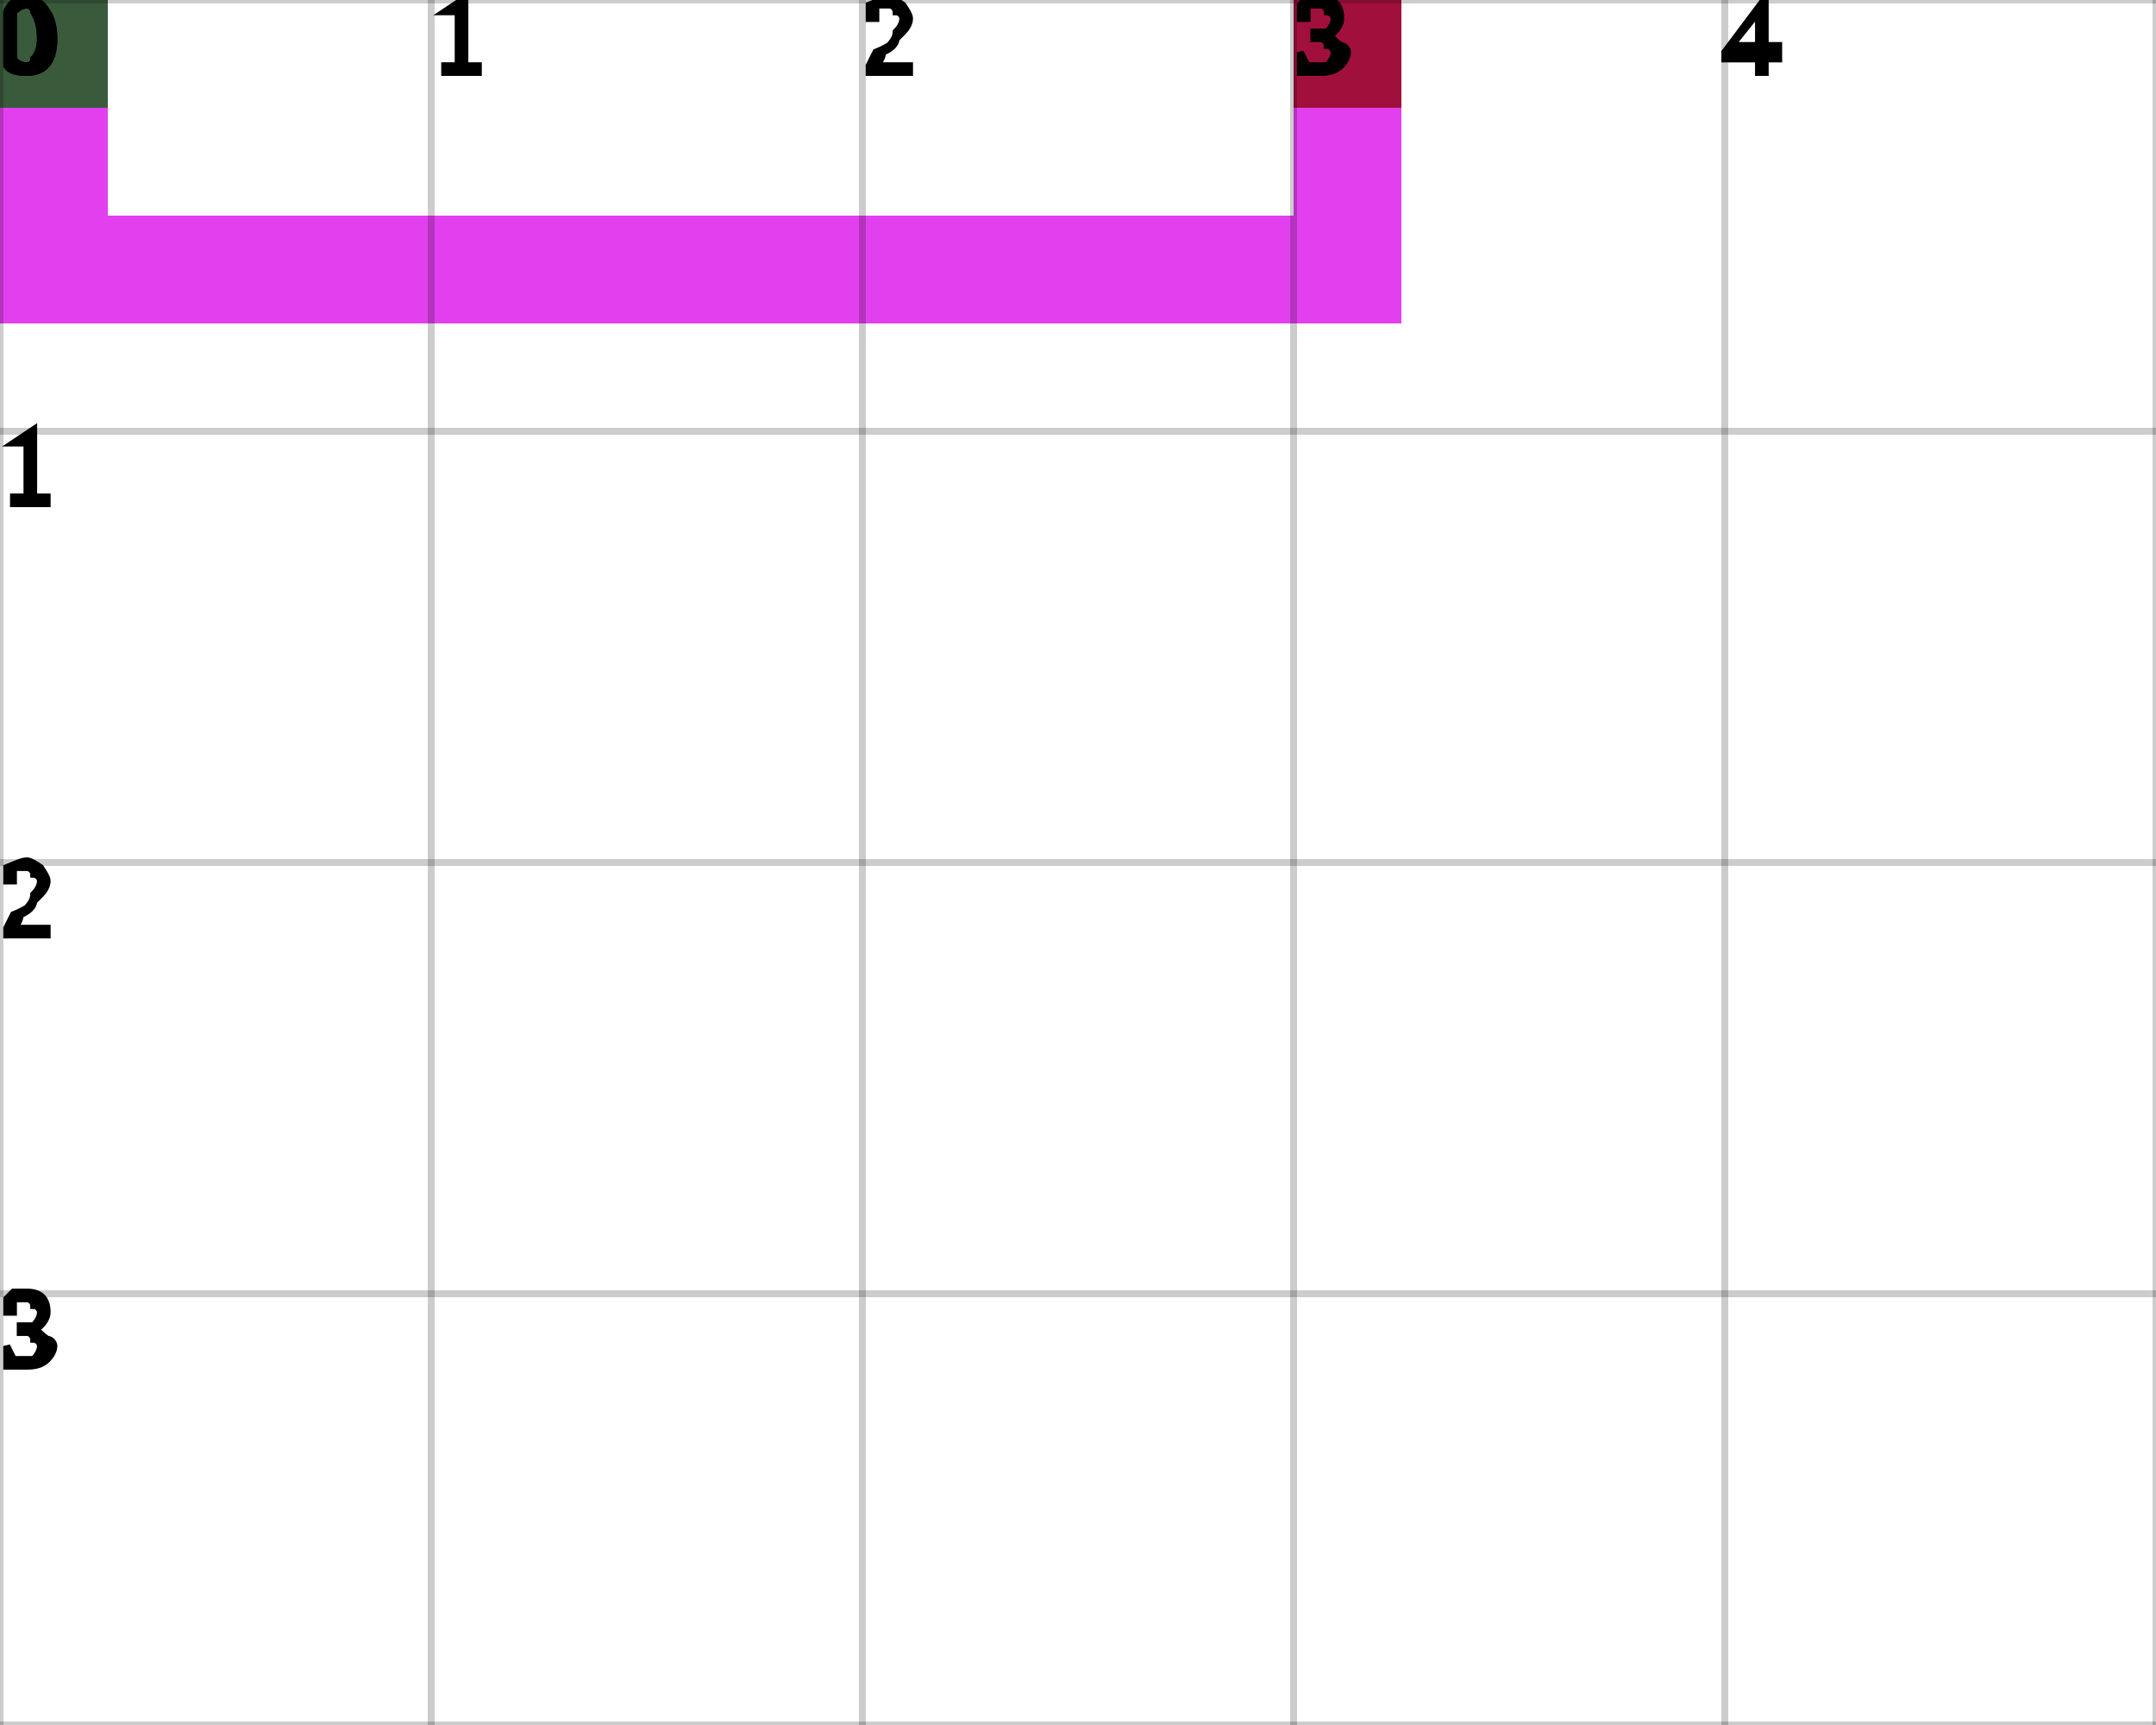
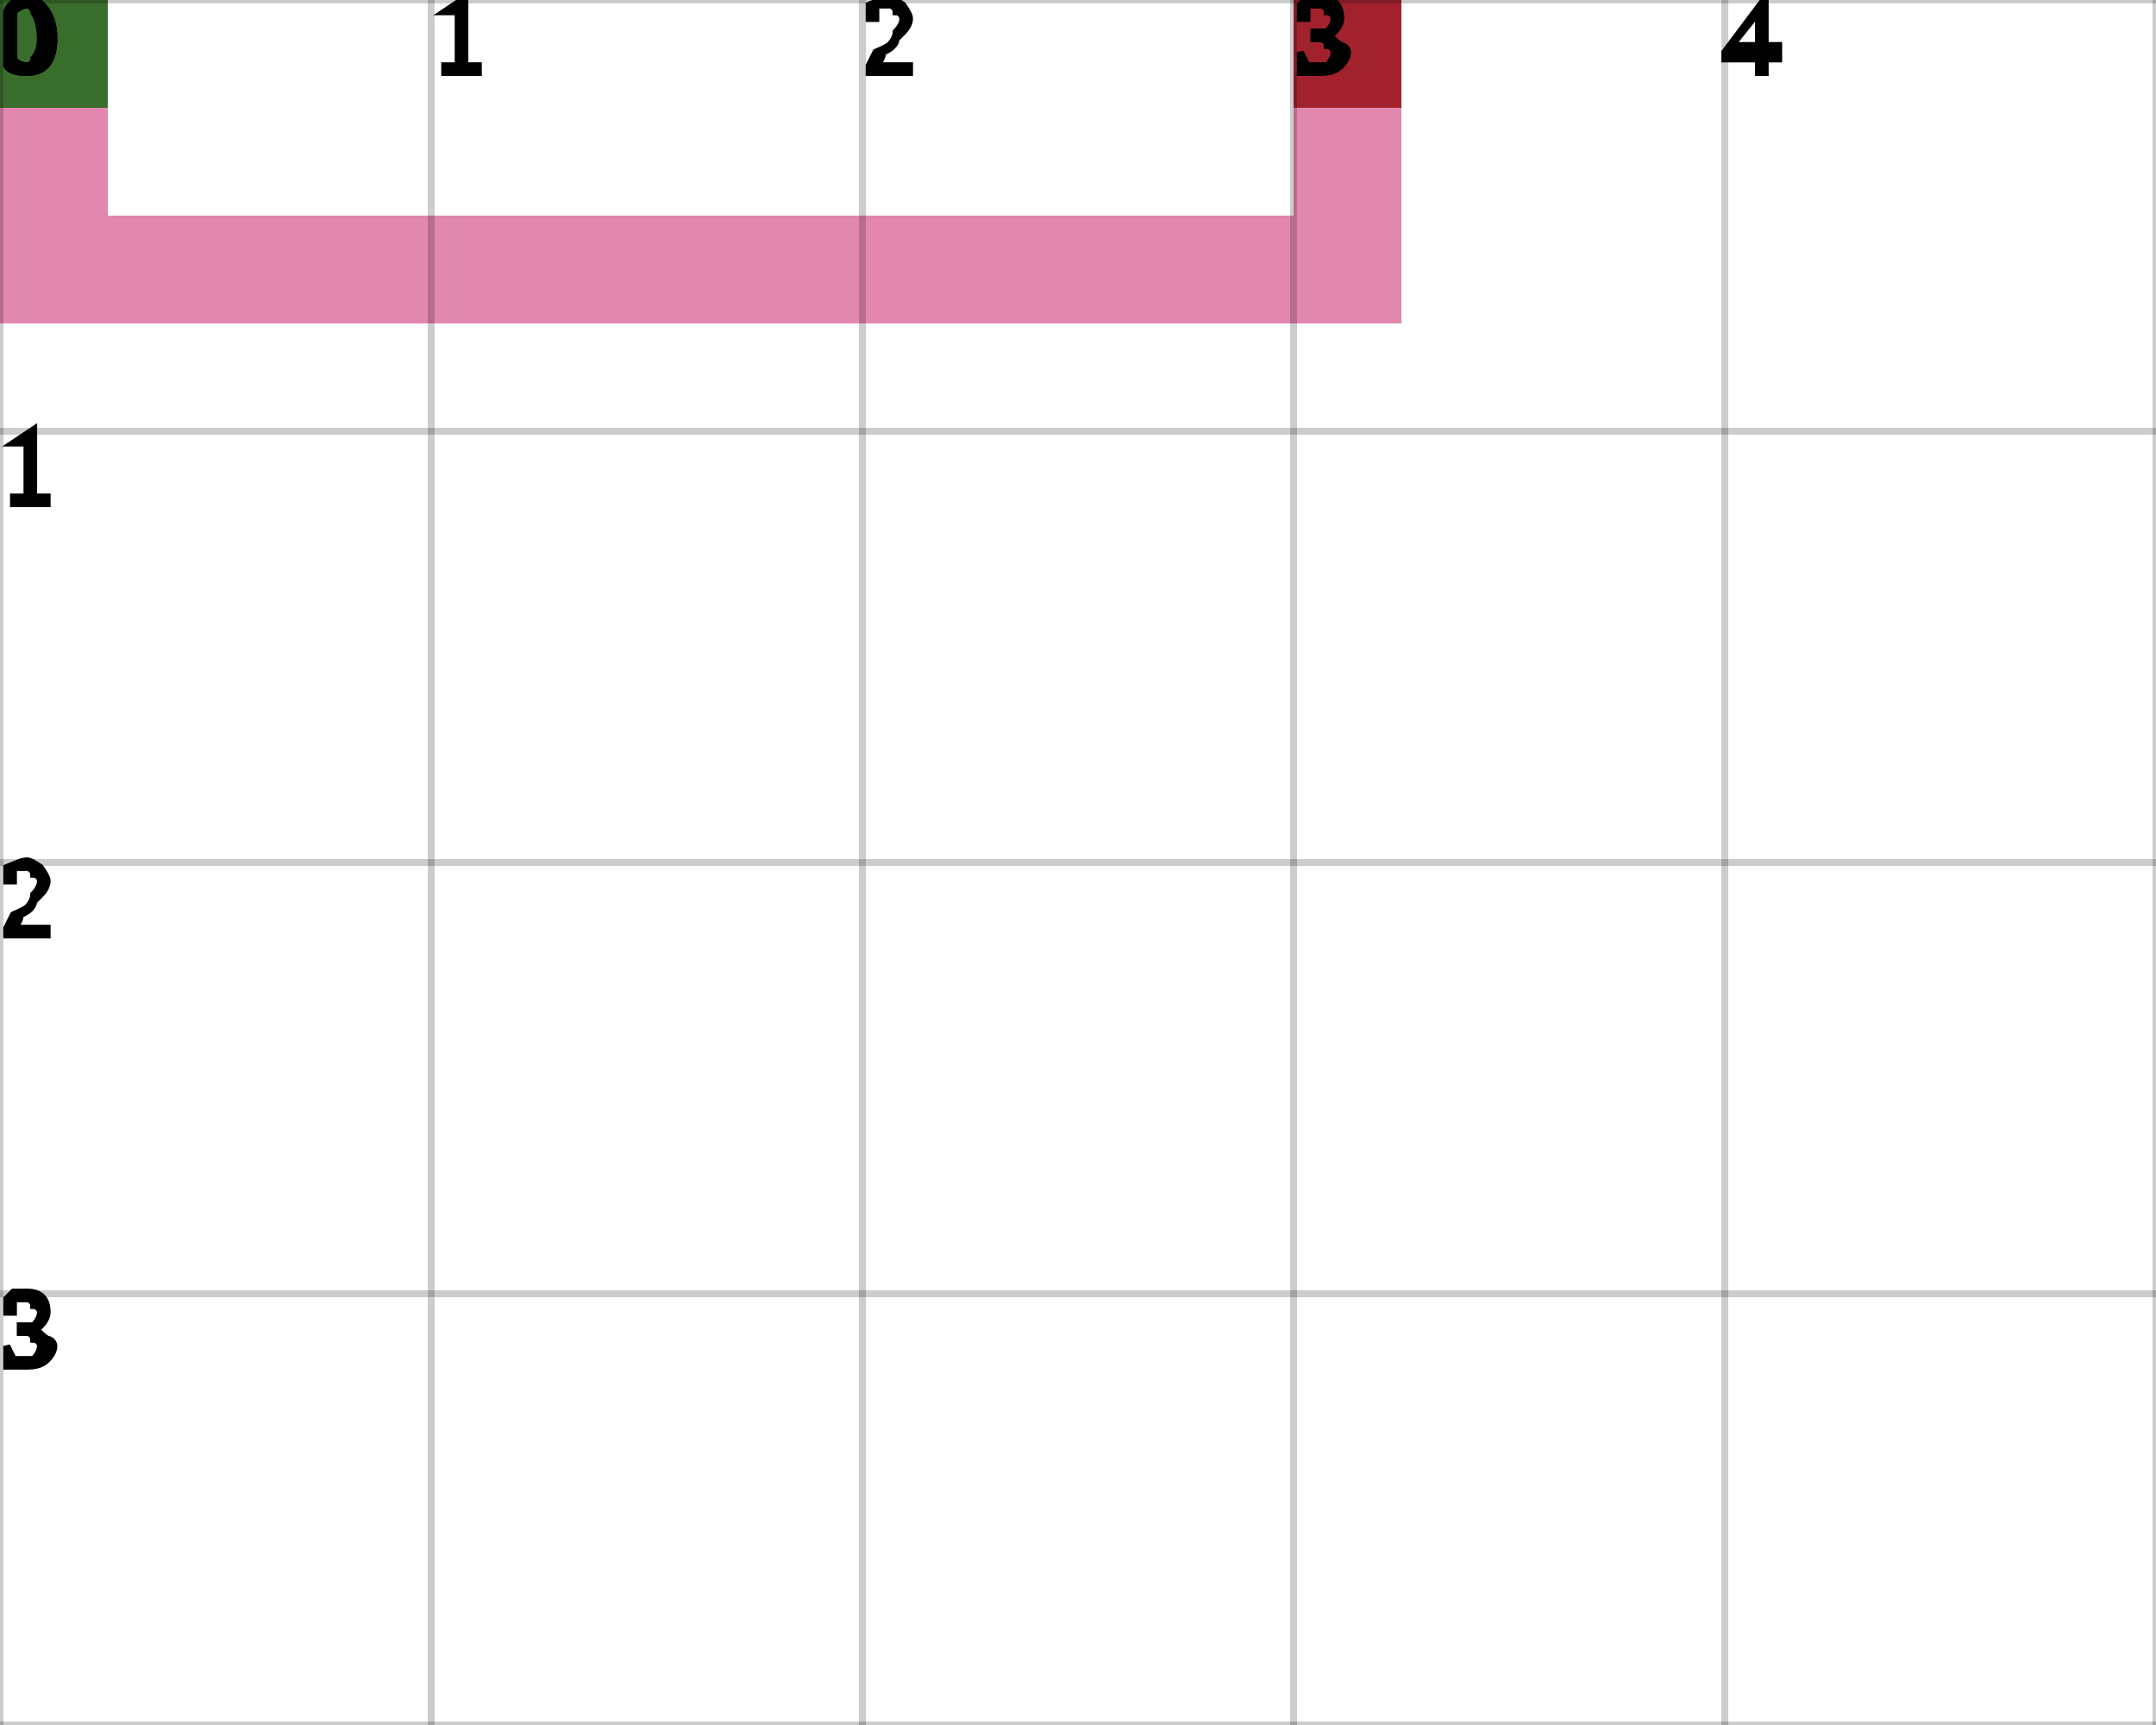
<svg xmlns="http://www.w3.org/2000/svg" height="100%" viewBox="0 0 5 4" width="100%" background-color="none">
-   <path d="M 0.25 0 L 0 0 L 0 0.75 L 0.25 0.75 Z" fill="#D800E8" opacity="0.75" stroke="transparent" stroke-width="0.5" />
-   <path d="M 0.25 0.75 L 3.25 0.75 L 3.25 0.5 L 0.25 0.5 Z" fill="#D800E8" opacity="0.75" stroke="transparent" stroke-width="0.5" />
-   <path d="M 3.25 0.5 L 3 0.5 L 3 0 L 3.25 0 Z" fill="#D800E8" opacity="0.75" stroke="transparent" stroke-width="0.5" />
+   <path d="M 0.25 0 L 0 0 L 0 0.75 L 0.25 0.75 Z" fill="#D86093" opacity="0.75" stroke="transparent" stroke-width="0.5" />
+   <path d="M 0.25 0.75 L 3.25 0.75 L 3.25 0.5 L 0.25 0.5 Z" fill="#D86093" opacity="0.75" stroke="transparent" stroke-width="0.5" />
+   <path d="M 3.25 0.5 L 3 0.5 L 3 0 L 3.25 0 Z" fill="#D86093" opacity="0.75" stroke="transparent" stroke-width="0.5" />
  <rect fill="darkGreen" height="0.25" opacity="0.75" stroke="transparent" stroke-width="0.5" width="0.25" x="0" y="0" />
  <rect fill="darkRed" height="0.25" opacity="0.75" stroke="transparent" stroke-width="0.5" width="0.25" x="3" y="0" />
  <line dominant-baseline="hanging" fill="transparent" font-size="0.25" opacity="0.2" stroke="black" stroke-width="0.016" text-anchor="start" x1="0" x2="0" y1="0" y2="4" />
  <text dominant-baseline="hanging" fill="black" font-size="0.25" opacity="1" stroke="black" stroke-width="0.016" text-anchor="start" x="0" y="0">0</text>
  <line dominant-baseline="hanging" fill="transparent" font-size="0.25" opacity="0.2" stroke="black" stroke-width="0.016" text-anchor="start" x1="1" x2="1" y1="0" y2="4" />
  <text dominant-baseline="hanging" fill="black" font-size="0.25" opacity="1" stroke="black" stroke-width="0.016" text-anchor="start" x="1" y="0">1</text>
  <line dominant-baseline="hanging" fill="transparent" font-size="0.25" opacity="0.2" stroke="black" stroke-width="0.016" text-anchor="start" x1="2" x2="2" y1="0" y2="4" />
  <text dominant-baseline="hanging" fill="black" font-size="0.25" opacity="1" stroke="black" stroke-width="0.016" text-anchor="start" x="2" y="0">2</text>
  <line dominant-baseline="hanging" fill="transparent" font-size="0.25" opacity="0.2" stroke="black" stroke-width="0.016" text-anchor="start" x1="3" x2="3" y1="0" y2="4" />
  <text dominant-baseline="hanging" fill="black" font-size="0.25" opacity="1" stroke="black" stroke-width="0.016" text-anchor="start" x="3" y="0">3</text>
  <line dominant-baseline="hanging" fill="transparent" font-size="0.25" opacity="0.2" stroke="black" stroke-width="0.016" text-anchor="start" x1="4" x2="4" y1="0" y2="4" />
  <text dominant-baseline="hanging" fill="black" font-size="0.25" opacity="1" stroke="black" stroke-width="0.016" text-anchor="start" x="4" y="0">4</text>
  <line dominant-baseline="hanging" fill="transparent" font-size="0.25" opacity="0.2" stroke="black" stroke-width="0.016" text-anchor="start" x1="5" x2="5" y1="0" y2="4" />
  <line dominant-baseline="hanging" fill="transparent" font-size="0.25" opacity="0.2" stroke="black" stroke-width="0.016" text-anchor="start" x1="0" x2="5" y1="0" y2="0" />
  <text dominant-baseline="hanging" fill="black" font-size="0.25" opacity="1" stroke="black" stroke-width="0.016" text-anchor="start" x="0" y="0">0</text>
  <line dominant-baseline="hanging" fill="transparent" font-size="0.25" opacity="0.2" stroke="black" stroke-width="0.016" text-anchor="start" x1="0" x2="5" y1="1" y2="1" />
  <text dominant-baseline="hanging" fill="black" font-size="0.25" opacity="1" stroke="black" stroke-width="0.016" text-anchor="start" x="0" y="1">1</text>
  <line dominant-baseline="hanging" fill="transparent" font-size="0.25" opacity="0.2" stroke="black" stroke-width="0.016" text-anchor="start" x1="0" x2="5" y1="2" y2="2" />
  <text dominant-baseline="hanging" fill="black" font-size="0.25" opacity="1" stroke="black" stroke-width="0.016" text-anchor="start" x="0" y="2">2</text>
  <line dominant-baseline="hanging" fill="transparent" font-size="0.25" opacity="0.2" stroke="black" stroke-width="0.016" text-anchor="start" x1="0" x2="5" y1="3" y2="3" />
  <text dominant-baseline="hanging" fill="black" font-size="0.25" opacity="1" stroke="black" stroke-width="0.016" text-anchor="start" x="0" y="3">3</text>
  <line dominant-baseline="hanging" fill="transparent" font-size="0.25" opacity="0.2" stroke="black" stroke-width="0.016" text-anchor="start" x1="0" x2="5" y1="4" y2="4" />
</svg>
